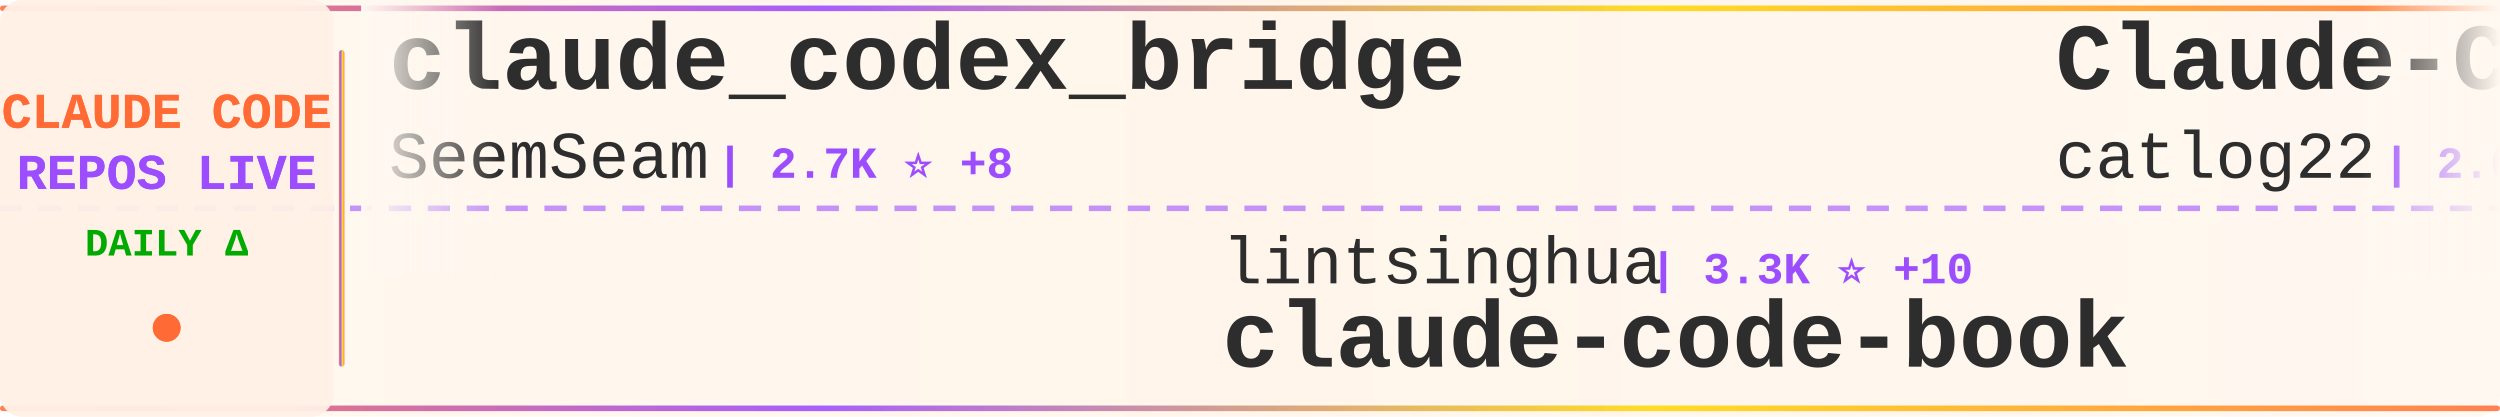
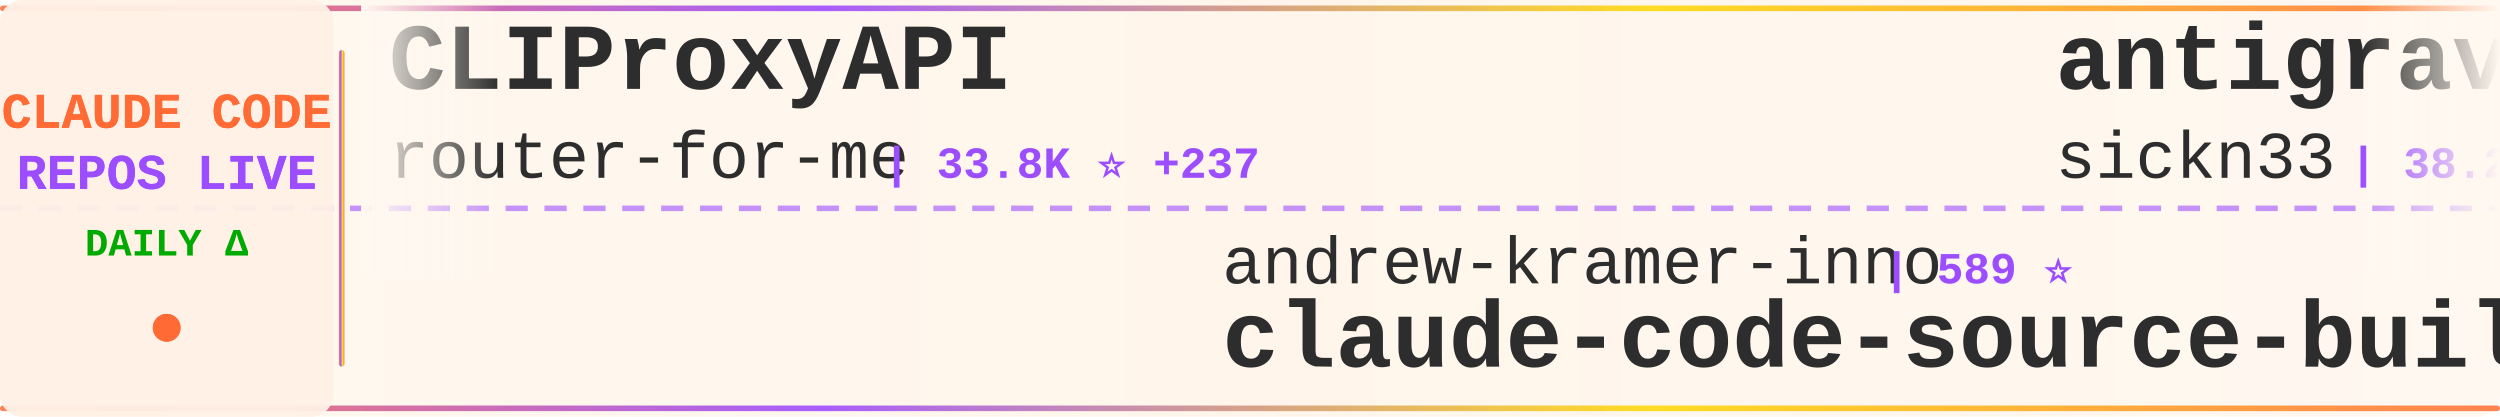
<svg xmlns="http://www.w3.org/2000/svg" width="900" height="150">
  <defs>
    <linearGradient id="tickerBg" x1="0%" y1="0%" x2="100%" y2="0%">
      <stop offset="0%" style="stop-color:#fff8f0;stop-opacity:0.98" />
      <stop offset="50%" style="stop-color:#fff5eb;stop-opacity:1" />
      <stop offset="100%" style="stop-color:#fff8f0;stop-opacity:0.98" />
    </linearGradient>
    <linearGradient id="borderGrad" x1="0%" y1="0%" x2="100%" y2="0%">
      <stop offset="0%" style="stop-color:#FF6B35;stop-opacity:0.85">
        <animate attributeName="stop-opacity" values="0.85;1;0.85" dur="2s" repeatCount="indefinite" />
      </stop>
      <stop offset="33%" style="stop-color:#9C4EFF;stop-opacity:0.9">
        <animate attributeName="stop-opacity" values="0.9;1;0.9" dur="2.2s" repeatCount="indefinite" />
      </stop>
      <stop offset="66%" style="stop-color:#FFD700;stop-opacity:0.85">
        <animate attributeName="stop-opacity" values="0.85;1;0.85" dur="1.8s" repeatCount="indefinite" />
      </stop>
      <stop offset="100%" style="stop-color:#FF6B35;stop-opacity:0.85">
        <animate attributeName="stop-opacity" values="0.85;1;0.85" dur="2s" repeatCount="indefinite" />
      </stop>
    </linearGradient>
    <filter id="textGlow">
      <feGaussianBlur stdDeviation="0.15" result="coloredBlur" />
      <feMerge>
        <feMergeNode in="coloredBlur" />
        <feMergeNode in="SourceGraphic" />
      </feMerge>
    </filter>
    <filter id="metricGlow">
      <feGaussianBlur stdDeviation="0.2" result="coloredBlur" />
      <feMerge>
        <feMergeNode in="coloredBlur" />
        <feMergeNode in="SourceGraphic" />
      </feMerge>
    </filter>
    <linearGradient id="leftFade" x1="0%" y1="0%" x2="100%" y2="0%">
      <stop offset="0%" style="stop-color:#fff8f0;stop-opacity:1" />
      <stop offset="100%" style="stop-color:#fff8f0;stop-opacity:0" />
    </linearGradient>
    <linearGradient id="rightFade" x1="0%" y1="0%" x2="100%" y2="0%">
      <stop offset="0%" style="stop-color:#fff8f0;stop-opacity:0" />
      <stop offset="100%" style="stop-color:#fff8f0;stop-opacity:1" />
    </linearGradient>
  </defs>
  <rect width="900" height="150" fill="url(#tickerBg)" rx="8" />
  <rect x="0" y="2" width="900" height="2" fill="url(#borderGrad)" rx="1" />
  <rect x="0" y="146" width="900" height="2" fill="url(#borderGrad)" rx="1" />
  <line x1="0" y1="75" x2="900" y2="75" stroke="#9C4EFF" stroke-width="2" stroke-dasharray="8 6" opacity="0.6" />
  <rect x="0" y="0" width="120" height="150" fill="#fff0e6" opacity="0.95" rx="8" />
  <text x="60" y="46" font-family="'Courier New', monospace" font-size="18" font-weight="bold" fill="#FF6B35" text-anchor="middle" filter="url(#textGlow)">
    CLAUDE CODE
  </text>
  <text x="60" y="68" font-family="'Courier New', monospace" font-size="18" font-weight="bold" fill="#9C4EFF" text-anchor="middle" filter="url(#textGlow)">
    REPOS LIVE
  </text>
  <text x="60" y="92" font-family="'Courier New', monospace" font-size="14" font-weight="bold" fill="#00aa00" text-anchor="middle">
    DAILY Δ
  </text>
  <circle cx="60" cy="118" r="5" fill="#FF6B35" filter="url(#metricGlow)">
    <animate attributeName="r" values="4;6;4" dur="1.5s" repeatCount="indefinite" />
    <animate attributeName="opacity" values="0.6;1;0.6" dur="1.5s" repeatCount="indefinite" />
  </circle>
  <rect x="122" y="18" width="2" height="114" fill="url(#borderGrad)" rx="1" />
  <clipPath id="tickerClip">
    <rect x="130" y="0" width="770" height="150" />
  </clipPath>
  <g clip-path="url(#tickerClip)">
    <g id="tickerItems">
      <animateTransform attributeName="transform" attributeType="XML" type="translate" from="0 0" to="-3000 0" dur="54s" repeatCount="indefinite" />
      <g transform="translate(0, 0)">
-         <text x="140" y="32" font-family="'Courier New', monospace" font-size="34" font-weight="bold" fill="#2d2d2d">claude_codex_bridge</text>
-         <text x="140" y="64" font-family="'Courier New', monospace" font-size="24" font-weight="normal" fill="#2d2d2d" opacity="1.0">SeemSeam</text>
-         <text x="258" y="64" font-family="'Courier New', monospace" font-size="16" font-weight="bold" fill="#9C4EFF"> | 2.7K ⭐ +8</text>
+         <text x="140" y="32" font-family="'Courier New', monospace" font-size="34" font-weight="bold" fill="#2d2d2d">CLIProxyAPI</text>
+         <text x="140" y="64" font-family="'Courier New', monospace" font-size="24" font-weight="normal" fill="#2d2d2d" opacity="1.0">router-for-me</text>
+         <text x="318" y="64" font-family="'Courier New', monospace" font-size="16" font-weight="bold" fill="#9C4EFF"> | 33.8K ⭐ +237</text>
      </g>
      <g transform="translate(300, 0)">
-         <text x="140" y="102" font-family="'Courier New', monospace" font-size="24" font-weight="normal" fill="#2d2d2d" opacity="1.0">lintsinghua</text>
-         <text x="294" y="102" font-family="'Courier New', monospace" font-size="16" font-weight="bold" fill="#9C4EFF"> | 3.3K ⭐ +10</text>
-         <text x="140" y="132" font-family="'Courier New', monospace" font-size="34" font-weight="bold" fill="#2d2d2d">claude-code-book</text>
+         <text x="140" y="102" font-family="'Courier New', monospace" font-size="24" font-weight="normal" fill="#2d2d2d" opacity="1.0">andrew-kramer-inno</text>
+         <text x="378" y="102" font-family="'Courier New', monospace" font-size="16" font-weight="bold" fill="#9C4EFF"> | 589 ⭐</text>
+         <text x="140" y="132" font-family="'Courier New', monospace" font-size="34" font-weight="bold" fill="#2d2d2d">claude-code-source-build</text>
      </g>
      <g transform="translate(600, 0)">
-         <text x="140" y="32" font-family="'Courier New', monospace" font-size="34" font-weight="bold" fill="#2d2d2d">Claude-Code-Workflow</text>
-         <text x="140" y="64" font-family="'Courier New', monospace" font-size="24" font-weight="normal" fill="#2d2d2d" opacity="1.0">catlog22</text>
-         <text x="258" y="64" font-family="'Courier New', monospace" font-size="16" font-weight="bold" fill="#9C4EFF"> | 2.0K ⭐ +2</text>
+         <text x="140" y="32" font-family="'Courier New', monospace" font-size="34" font-weight="bold" fill="#2d2d2d">antigravity-awesome-skil...</text>
+         <text x="140" y="64" font-family="'Courier New', monospace" font-size="24" font-weight="normal" fill="#2d2d2d" opacity="1.0">sickn33</text>
+         <text x="246" y="64" font-family="'Courier New', monospace" font-size="16" font-weight="bold" fill="#9C4EFF"> | 38.2K ⭐ +148</text>
      </g>
      <g transform="translate(900, 0)">
-         <text x="140" y="102" font-family="'Courier New', monospace" font-size="24" font-weight="normal" fill="#2d2d2d" opacity="1.0">musistudio</text>
-         <text x="282" y="102" font-family="'Courier New', monospace" font-size="16" font-weight="bold" fill="#9C4EFF"> | 34.2K ⭐ +56</text>
-         <text x="140" y="132" font-family="'Courier New', monospace" font-size="34" font-weight="bold" fill="#2d2d2d">claude-code-router</text>
+         <text x="140" y="102" font-family="'Courier New', monospace" font-size="24" font-weight="normal" fill="#2d2d2d" opacity="1.0">JrCx7scC</text>
+         <text x="258" y="102" font-family="'Courier New', monospace" font-size="16" font-weight="bold" fill="#9C4EFF"> | 368 ⭐</text>
+         <text x="140" y="132" font-family="'Courier New', monospace" font-size="34" font-weight="bold" fill="#2d2d2d">claude-code-source</text>
      </g>
      <g transform="translate(1200, 0)">
-         <text x="140" y="32" font-family="'Courier New', monospace" font-size="34" font-weight="bold" fill="#2d2d2d">claude-code-from-scratch</text>
-         <text x="140" y="64" font-family="'Courier New', monospace" font-size="24" font-weight="normal" fill="#2d2d2d" opacity="1.0">Windy3f3f3f3f</text>
-         <text x="318" y="64" font-family="'Courier New', monospace" font-size="16" font-weight="bold" fill="#9C4EFF"> | 1.2K ⭐ +5</text>
+         <text x="140" y="32" font-family="'Courier New', monospace" font-size="34" font-weight="bold" fill="#2d2d2d">free-claude-code</text>
+         <text x="140" y="64" font-family="'Courier New', monospace" font-size="24" font-weight="normal" fill="#2d2d2d" opacity="1.0">Alishahryar1</text>
+         <text x="306" y="64" font-family="'Courier New', monospace" font-size="16" font-weight="bold" fill="#9C4EFF"> | 26.9K ⭐ +697</text>
      </g>
      <g transform="translate(1500, 0)">
-         <text x="140" y="102" font-family="'Courier New', monospace" font-size="24" font-weight="normal" fill="#2d2d2d" opacity="1.0">snarktank</text>
-         <text x="270" y="102" font-family="'Courier New', monospace" font-size="16" font-weight="bold" fill="#9C4EFF"> | 19.3K ⭐ +58</text>
-         <text x="140" y="132" font-family="'Courier New', monospace" font-size="34" font-weight="bold" fill="#2d2d2d">ralph</text>
+         <text x="140" y="102" font-family="'Courier New', monospace" font-size="24" font-weight="normal" fill="#2d2d2d" opacity="1.0">AprilNEA</text>
+         <text x="258" y="102" font-family="'Courier New', monospace" font-size="16" font-weight="bold" fill="#9C4EFF"> | 383 ⭐</text>
+         <text x="140" y="132" font-family="'Courier New', monospace" font-size="34" font-weight="bold" fill="#2d2d2d">claude-code-source</text>
      </g>
      <g transform="translate(1800, 0)">
-         <text x="140" y="32" font-family="'Courier New', monospace" font-size="34" font-weight="bold" fill="#2d2d2d">claude-code-prompts</text>
-         <text x="140" y="64" font-family="'Courier New', monospace" font-size="24" font-weight="normal" fill="#2d2d2d" opacity="1.0">repowise-dev</text>
-         <text x="306" y="64" font-family="'Courier New', monospace" font-size="16" font-weight="bold" fill="#9C4EFF"> | 1.0K ⭐ +2</text>
+         <text x="140" y="32" font-family="'Courier New', monospace" font-size="34" font-weight="bold" fill="#2d2d2d">claude-code-rust</text>
+         <text x="140" y="64" font-family="'Courier New', monospace" font-size="24" font-weight="normal" fill="#2d2d2d" opacity="1.0">lorryjovens-hub</text>
+         <text x="342" y="64" font-family="'Courier New', monospace" font-size="16" font-weight="bold" fill="#9C4EFF"> | 1.6K ⭐ +3</text>
      </g>
      <g transform="translate(2100, 0)">
-         <text x="140" y="102" font-family="'Courier New', monospace" font-size="24" font-weight="normal" fill="#2d2d2d" opacity="1.0">anthropics</text>
-         <text x="282" y="102" font-family="'Courier New', monospace" font-size="16" font-weight="bold" fill="#9C4EFF"> | 138.1K ⭐ +597</text>
-         <text x="140" y="132" font-family="'Courier New', monospace" font-size="34" font-weight="bold" fill="#2d2d2d">skills</text>
+         <text x="140" y="102" font-family="'Courier New', monospace" font-size="24" font-weight="normal" fill="#2d2d2d" opacity="1.0">carlvellotti</text>
+         <text x="306" y="102" font-family="'Courier New', monospace" font-size="16" font-weight="bold" fill="#9C4EFF"> | 2.0K ⭐</text>
+         <text x="140" y="132" font-family="'Courier New', monospace" font-size="34" font-weight="bold" fill="#2d2d2d">claude-code-pm-course</text>
      </g>
      <g transform="translate(2400, 0)">
-         <text x="140" y="32" font-family="'Courier New', monospace" font-size="34" font-weight="bold" fill="#2d2d2d">ralph-claude-code</text>
-         <text x="140" y="64" font-family="'Courier New', monospace" font-size="24" font-weight="normal" fill="#2d2d2d" opacity="1.0">frankbria</text>
-         <text x="270" y="64" font-family="'Courier New', monospace" font-size="16" font-weight="bold" fill="#9C4EFF"> | 9.2K ⭐ +10</text>
+         <text x="140" y="32" font-family="'Courier New', monospace" font-size="34" font-weight="bold" fill="#2d2d2d">claude-code-book</text>
+         <text x="140" y="64" font-family="'Courier New', monospace" font-size="24" font-weight="normal" fill="#2d2d2d" opacity="1.0">lintsinghua</text>
+         <text x="294" y="64" font-family="'Courier New', monospace" font-size="16" font-weight="bold" fill="#9C4EFF"> | 3.3K ⭐ +10</text>
      </g>
      <g transform="translate(2700, 0)">
-         <text x="140" y="102" font-family="'Courier New', monospace" font-size="24" font-weight="normal" fill="#2d2d2d" opacity="1.0">router-for-me</text>
-         <text x="318" y="102" font-family="'Courier New', monospace" font-size="16" font-weight="bold" fill="#9C4EFF"> | 33.8K ⭐ +240</text>
-         <text x="140" y="132" font-family="'Courier New', monospace" font-size="34" font-weight="bold" fill="#2d2d2d">CLIProxyAPI</text>
+         <text x="140" y="102" font-family="'Courier New', monospace" font-size="24" font-weight="normal" fill="#2d2d2d" opacity="1.0">Piebald-AI</text>
+         <text x="282" y="102" font-family="'Courier New', monospace" font-size="16" font-weight="bold" fill="#9C4EFF"> | 10.4K ⭐ +21</text>
+         <text x="140" y="132" font-family="'Courier New', monospace" font-size="34" font-weight="bold" fill="#2d2d2d">claude-code-system-promp...</text>
      </g>
      <g transform="translate(3000, 0)">
-         <text x="140" y="32" font-family="'Courier New', monospace" font-size="34" font-weight="bold" fill="#2d2d2d">claude_codex_bridge</text>
-         <text x="140" y="64" font-family="'Courier New', monospace" font-size="24" font-weight="normal" fill="#2d2d2d" opacity="1.0">SeemSeam</text>
-         <text x="258" y="64" font-family="'Courier New', monospace" font-size="16" font-weight="bold" fill="#9C4EFF"> | 2.7K ⭐ +8</text>
+         <text x="140" y="32" font-family="'Courier New', monospace" font-size="34" font-weight="bold" fill="#2d2d2d">CLIProxyAPI</text>
+         <text x="140" y="64" font-family="'Courier New', monospace" font-size="24" font-weight="normal" fill="#2d2d2d" opacity="1.0">router-for-me</text>
+         <text x="318" y="64" font-family="'Courier New', monospace" font-size="16" font-weight="bold" fill="#9C4EFF"> | 33.8K ⭐ +237</text>
      </g>
      <g transform="translate(3300, 0)">
-         <text x="140" y="102" font-family="'Courier New', monospace" font-size="24" font-weight="normal" fill="#2d2d2d" opacity="1.0">lintsinghua</text>
-         <text x="294" y="102" font-family="'Courier New', monospace" font-size="16" font-weight="bold" fill="#9C4EFF"> | 3.3K ⭐ +10</text>
-         <text x="140" y="132" font-family="'Courier New', monospace" font-size="34" font-weight="bold" fill="#2d2d2d">claude-code-book</text>
+         <text x="140" y="102" font-family="'Courier New', monospace" font-size="24" font-weight="normal" fill="#2d2d2d" opacity="1.0">andrew-kramer-inno</text>
+         <text x="378" y="102" font-family="'Courier New', monospace" font-size="16" font-weight="bold" fill="#9C4EFF"> | 589 ⭐</text>
+         <text x="140" y="132" font-family="'Courier New', monospace" font-size="34" font-weight="bold" fill="#2d2d2d">claude-code-source-build</text>
      </g>
      <g transform="translate(3600, 0)">
-         <text x="140" y="32" font-family="'Courier New', monospace" font-size="34" font-weight="bold" fill="#2d2d2d">Claude-Code-Workflow</text>
-         <text x="140" y="64" font-family="'Courier New', monospace" font-size="24" font-weight="normal" fill="#2d2d2d" opacity="1.0">catlog22</text>
-         <text x="258" y="64" font-family="'Courier New', monospace" font-size="16" font-weight="bold" fill="#9C4EFF"> | 2.0K ⭐ +2</text>
+         <text x="140" y="32" font-family="'Courier New', monospace" font-size="34" font-weight="bold" fill="#2d2d2d">antigravity-awesome-skil...</text>
+         <text x="140" y="64" font-family="'Courier New', monospace" font-size="24" font-weight="normal" fill="#2d2d2d" opacity="1.0">sickn33</text>
+         <text x="246" y="64" font-family="'Courier New', monospace" font-size="16" font-weight="bold" fill="#9C4EFF"> | 38.2K ⭐ +148</text>
      </g>
      <g transform="translate(3900, 0)">
-         <text x="140" y="102" font-family="'Courier New', monospace" font-size="24" font-weight="normal" fill="#2d2d2d" opacity="1.0">musistudio</text>
-         <text x="282" y="102" font-family="'Courier New', monospace" font-size="16" font-weight="bold" fill="#9C4EFF"> | 34.2K ⭐ +56</text>
-         <text x="140" y="132" font-family="'Courier New', monospace" font-size="34" font-weight="bold" fill="#2d2d2d">claude-code-router</text>
+         <text x="140" y="102" font-family="'Courier New', monospace" font-size="24" font-weight="normal" fill="#2d2d2d" opacity="1.0">JrCx7scC</text>
+         <text x="258" y="102" font-family="'Courier New', monospace" font-size="16" font-weight="bold" fill="#9C4EFF"> | 368 ⭐</text>
+         <text x="140" y="132" font-family="'Courier New', monospace" font-size="34" font-weight="bold" fill="#2d2d2d">claude-code-source</text>
      </g>
    </g>
  </g>
  <rect x="130" y="0" width="50" height="100" fill="url(#leftFade)" />
  <rect x="850" y="0" width="50" height="100" fill="url(#rightFade)" />
</svg>
